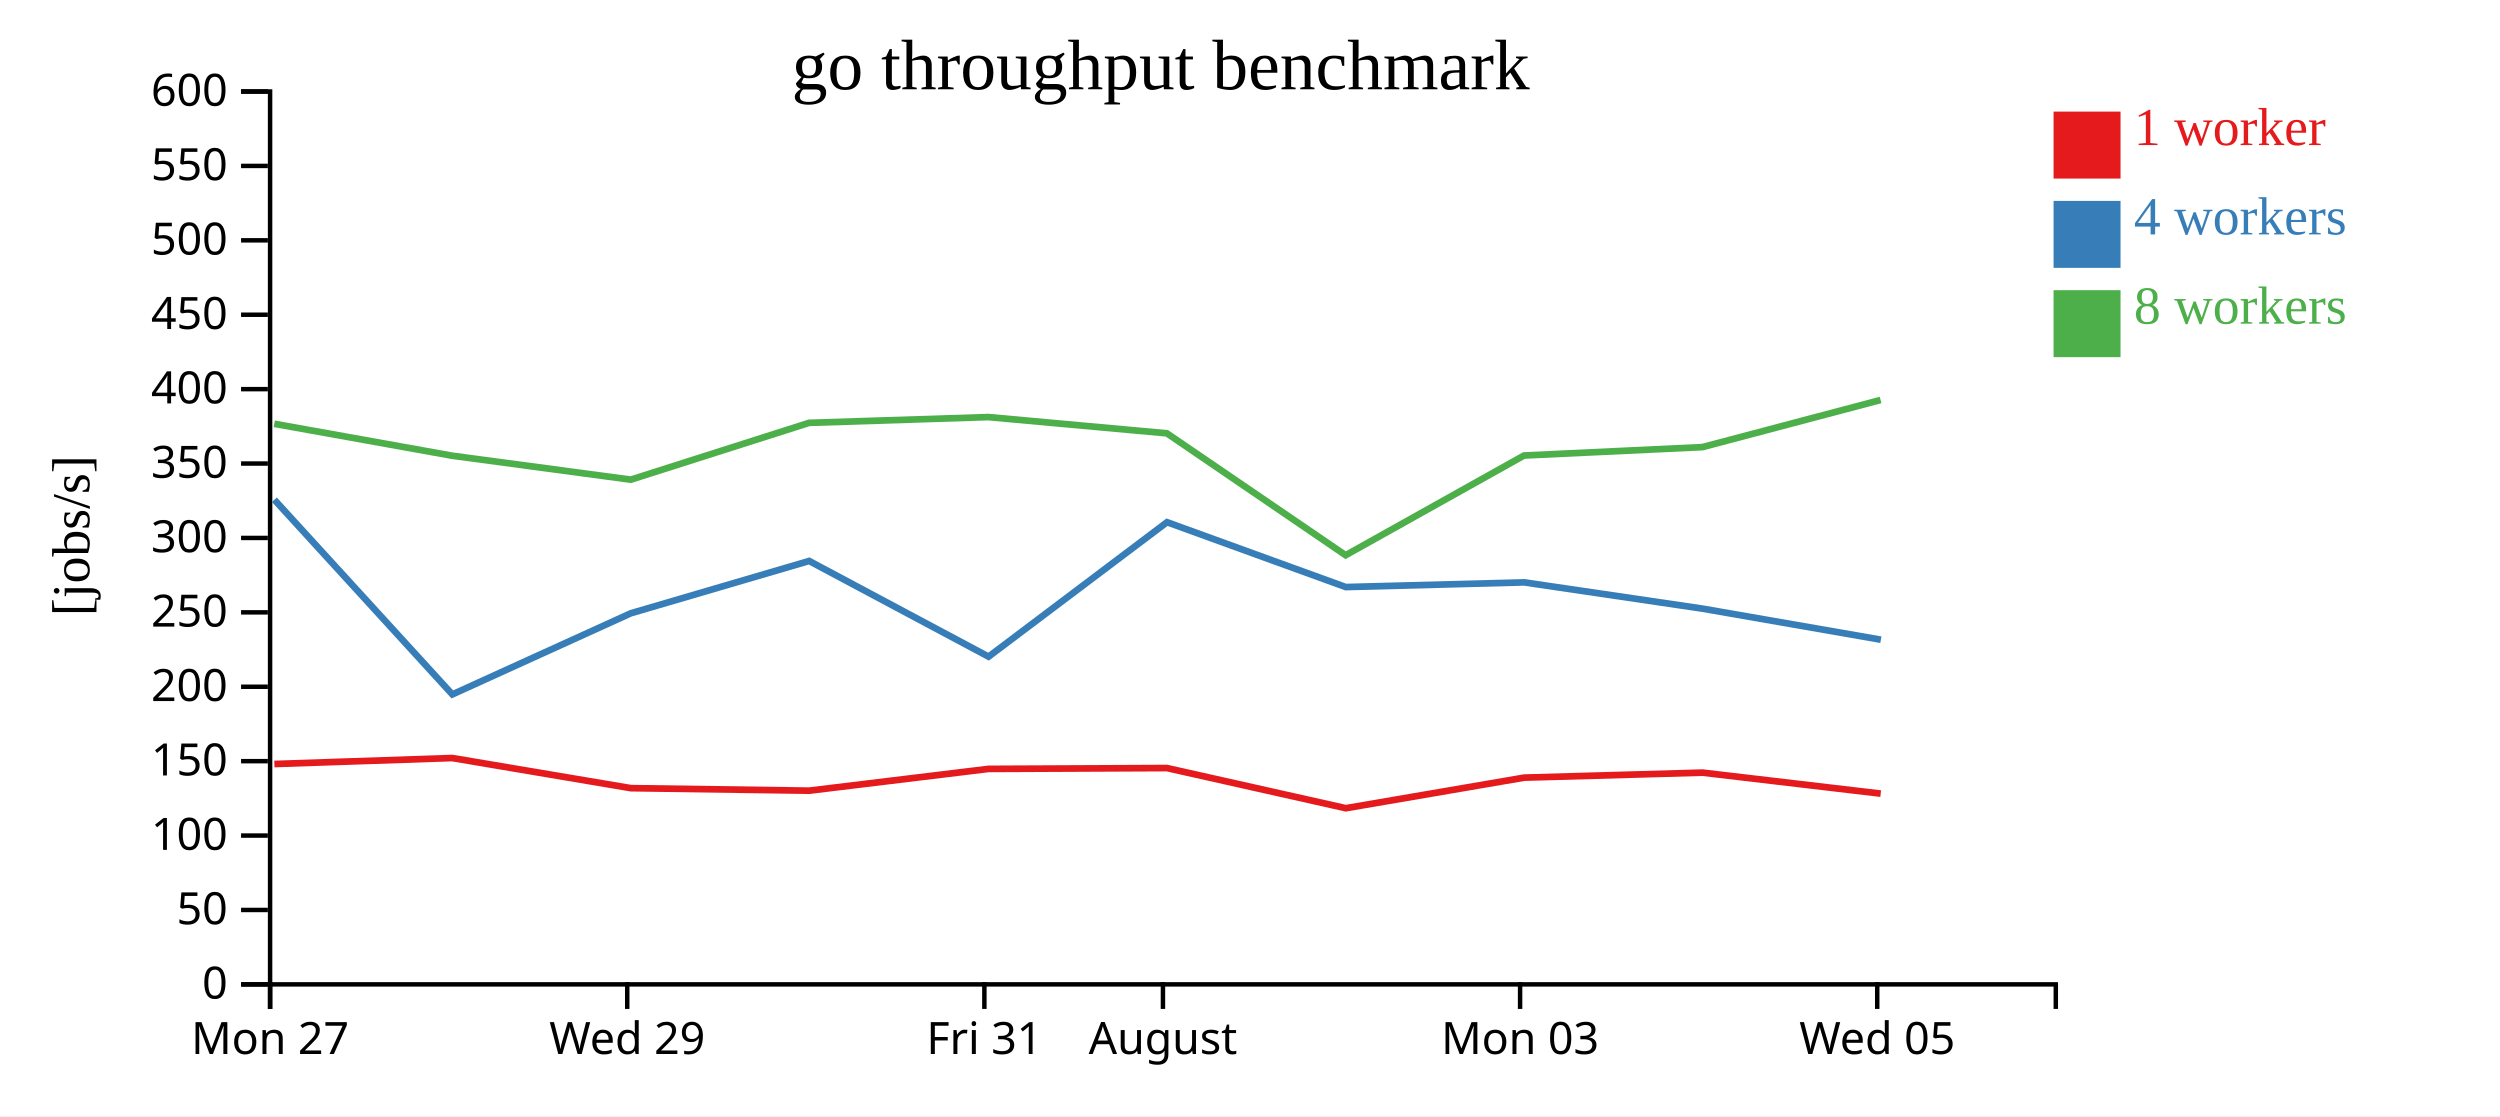
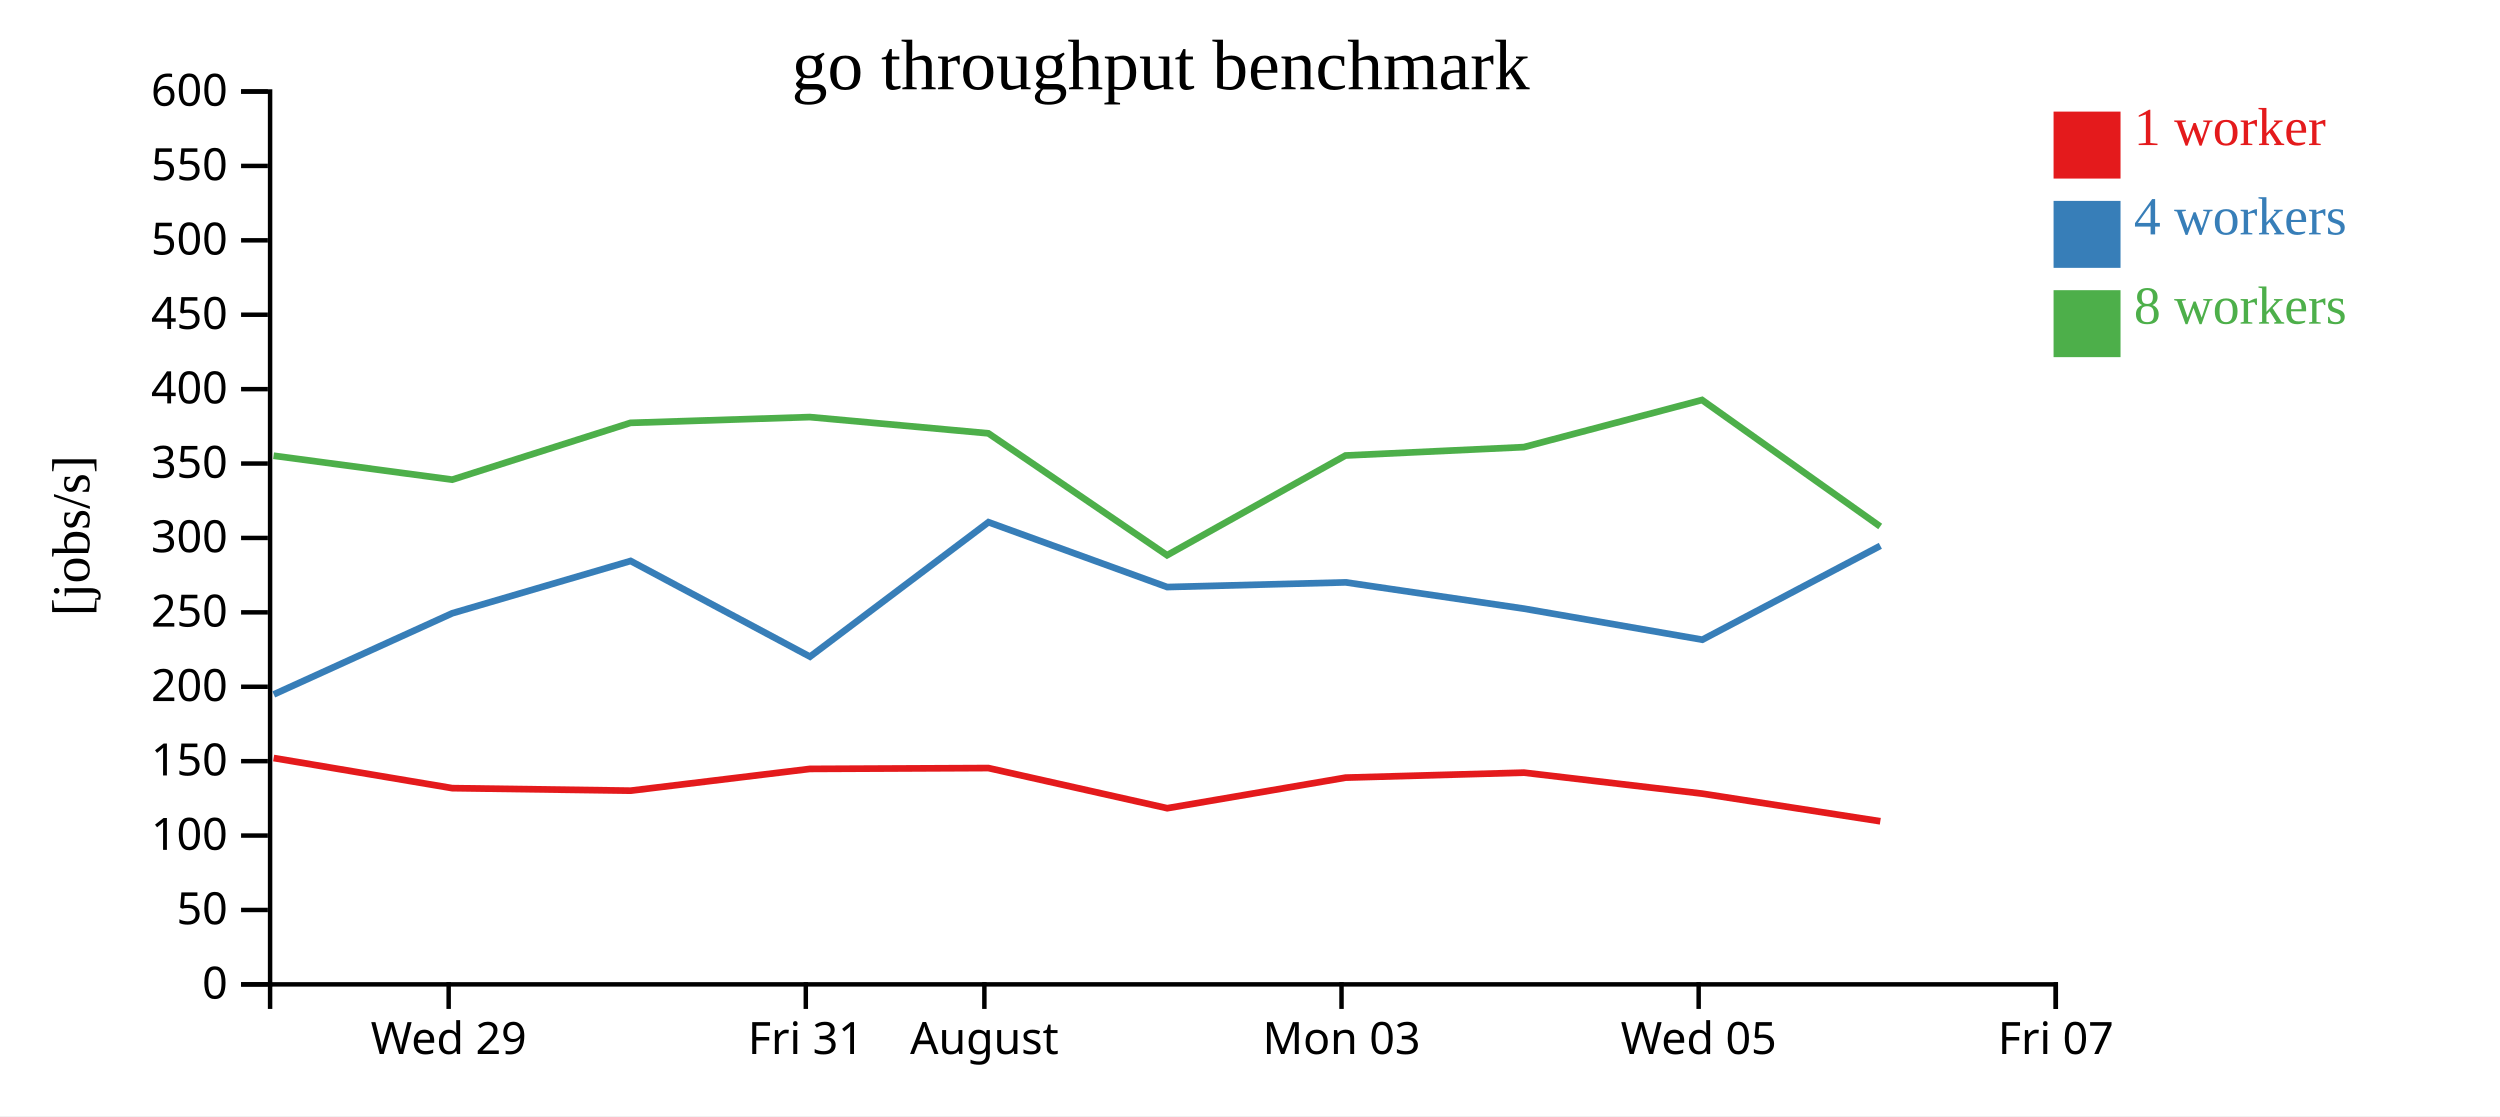
<svg xmlns="http://www.w3.org/2000/svg" width="560" height="250">
  <rect width="100%" height="100%" fill="white" />
  <g transform="translate(60,20)">
    <g transform="translate(0,200)" fill="none" font-size="10" font-family="sans-serif" text-anchor="middle">
      <path class="domain" stroke="currentColor" d="M0.5,6V0.5H400.5V6" />
-       <g class="tick" opacity="1" transform="translate(0.5,0)">
-         <line stroke="currentColor" y2="6" />
-         <text fill="currentColor" y="9" dy="0.71em">Mon 27</text>
-       </g>
-       <g class="tick" opacity="1" transform="translate(80.5,0)">
+       <g class="tick" opacity="1" transform="translate(40.5,0)">
        <line stroke="currentColor" y2="6" />
        <text fill="currentColor" y="9" dy="0.71em">Wed 29</text>
      </g>
-       <g class="tick" opacity="1" transform="translate(160.5,0)">
+       <g class="tick" opacity="1" transform="translate(120.5,0)">
        <line stroke="currentColor" y2="6" />
        <text fill="currentColor" y="9" dy="0.71em">Fri 31</text>
      </g>
-       <g class="tick" opacity="1" transform="translate(200.5,0)">
+       <g class="tick" opacity="1" transform="translate(160.5,0)">
        <line stroke="currentColor" y2="6" />
        <text fill="currentColor" y="9" dy="0.71em">August</text>
      </g>
-       <g class="tick" opacity="1" transform="translate(280.5,0)">
+       <g class="tick" opacity="1" transform="translate(240.5,0)">
        <line stroke="currentColor" y2="6" />
        <text fill="currentColor" y="9" dy="0.71em">Mon 03</text>
      </g>
-       <g class="tick" opacity="1" transform="translate(360.5,0)">
+       <g class="tick" opacity="1" transform="translate(320.5,0)">
        <line stroke="currentColor" y2="6" />
        <text fill="currentColor" y="9" dy="0.71em">Wed 05</text>
+       </g>
+       <g class="tick" opacity="1" transform="translate(400.5,0)">
+         <line stroke="currentColor" y2="6" />
+         <text fill="currentColor" y="9" dy="0.71em">Fri 07</text>
      </g>
    </g>
    <g fill="none" font-size="10" font-family="sans-serif" text-anchor="end">
      <path class="domain" stroke="currentColor" d="M-6,200.5H0.5V0.5H-6" />
      <g class="tick" opacity="1" transform="translate(0,200.5)">
        <line stroke="currentColor" x2="-6" />
        <text fill="currentColor" x="-9" dy="0.32em">0</text>
      </g>
      <g class="tick" opacity="1" transform="translate(0,183.8333)">
        <line stroke="currentColor" x2="-6" />
        <text fill="currentColor" x="-9" dy="0.32em">50</text>
      </g>
      <g class="tick" opacity="1" transform="translate(0,167.1667)">
        <line stroke="currentColor" x2="-6" />
        <text fill="currentColor" x="-9" dy="0.32em">100</text>
      </g>
      <g class="tick" opacity="1" transform="translate(0,150.5)">
        <line stroke="currentColor" x2="-6" />
        <text fill="currentColor" x="-9" dy="0.32em">150</text>
      </g>
      <g class="tick" opacity="1" transform="translate(0,133.8333)">
        <line stroke="currentColor" x2="-6" />
        <text fill="currentColor" x="-9" dy="0.32em">200</text>
      </g>
      <g class="tick" opacity="1" transform="translate(0,117.1667)">
        <line stroke="currentColor" x2="-6" />
        <text fill="currentColor" x="-9" dy="0.32em">250</text>
      </g>
      <g class="tick" opacity="1" transform="translate(0,100.5)">
        <line stroke="currentColor" x2="-6" />
        <text fill="currentColor" x="-9" dy="0.32em">300</text>
      </g>
      <g class="tick" opacity="1" transform="translate(0,83.83333)">
        <line stroke="currentColor" x2="-6" />
        <text fill="currentColor" x="-9" dy="0.32em">350</text>
      </g>
      <g class="tick" opacity="1" transform="translate(0,67.16667)">
        <line stroke="currentColor" x2="-6" />
        <text fill="currentColor" x="-9" dy="0.32em">400</text>
      </g>
      <g class="tick" opacity="1" transform="translate(0,50.5)">
        <line stroke="currentColor" x2="-6" />
        <text fill="currentColor" x="-9" dy="0.32em">450</text>
      </g>
      <g class="tick" opacity="1" transform="translate(0,33.83333)">
        <line stroke="currentColor" x2="-6" />
        <text fill="currentColor" x="-9" dy="0.32em">500</text>
      </g>
      <g class="tick" opacity="1" transform="translate(0,17.16667)">
        <line stroke="currentColor" x2="-6" />
        <text fill="currentColor" x="-9" dy="0.32em">550</text>
      </g>
      <g class="tick" opacity="1" transform="translate(0,0.5)">
        <line stroke="currentColor" x2="-6" />
        <text fill="currentColor" x="-9" dy="0.32em">600</text>
      </g>
    </g>
    <text text-anchor="middle" style="font-size: 12px" transform="rotate(-90)" y="-40" x="-100">[jobs/s]</text>
    <text text-anchor="middle" style="font-size: 16px" y="0" x="200">go throughput benchmark</text>
-     <path class="line" fill="none" stroke="#e41a1c" stroke-width="1.5" d="M1.461,151.138L41.295,149.799L81.306,156.546L121.26,157.111L161.404,152.234L201.398,152.045L241.46,161.039L281.414,154.19L321.357,153.071L361.277,157.771" />
-     <path class="line" fill="none" stroke="#377eb8" stroke-width="1.5" d="M1.46,91.944L41.322,135.548L81.318,117.369L121.253,105.656L161.439,127.092L201.414,96.971L241.448,111.501L281.418,110.45L321.378,116.339L361.318,123.295" />
-     <path class="line" fill="none" stroke="#4daf4a" stroke-width="1.5" d="M1.438,74.93L41.279,82.082L81.29,87.444L121.231,74.718L161.377,73.426L201.387,77.067L241.421,104.37L281.386,82.034L321.342,80.153L361.252,69.596" />
+     <path class="line" fill="none" stroke="#e41a1c" stroke-width="1.5" d="M1.295,149.799L41.306,156.546L81.26,157.111L121.404,152.234L161.398,152.045L201.46,161.039L241.414,154.19L281.357,153.071L321.277,157.771L361.19,163.966" />
+     <path class="line" fill="none" stroke="#377eb8" stroke-width="1.5" d="M1.322,135.548L41.318,117.369L81.253,105.656L121.439,127.092L161.414,96.971L201.448,111.501L241.418,110.45L281.378,116.339L321.318,123.295L361.198,102.263" />
+     <path class="line" fill="none" stroke="#4daf4a" stroke-width="1.5" d="M1.279,82.082L41.29,87.444L81.231,74.718L121.377,73.426L161.387,77.067L201.421,104.37L241.386,82.034L281.342,80.153L321.252,69.596L361.167,97.933" />
    <rect class="dot" x="400" y="5" width="15" height="15" style="fill: #e41a1c;" />
    <rect class="dot" x="400" y="25" width="15" height="15" style="fill: #377eb8;" />
    <rect class="dot" x="400" y="45" width="15" height="15" style="fill: #4daf4a;" />
    <text class="label" x="418" y="12.5" style="fill: #e41a1c; alignment-baseline: middle;" text-anchor="left">1 worker</text>
    <text class="label" x="418" y="32.5" style="fill: #377eb8; alignment-baseline: middle;" text-anchor="left">4 workers</text>
    <text class="label" x="418" y="52.5" style="fill: #4daf4a; alignment-baseline: middle;" text-anchor="left">8 workers</text>
  </g>
</svg>
